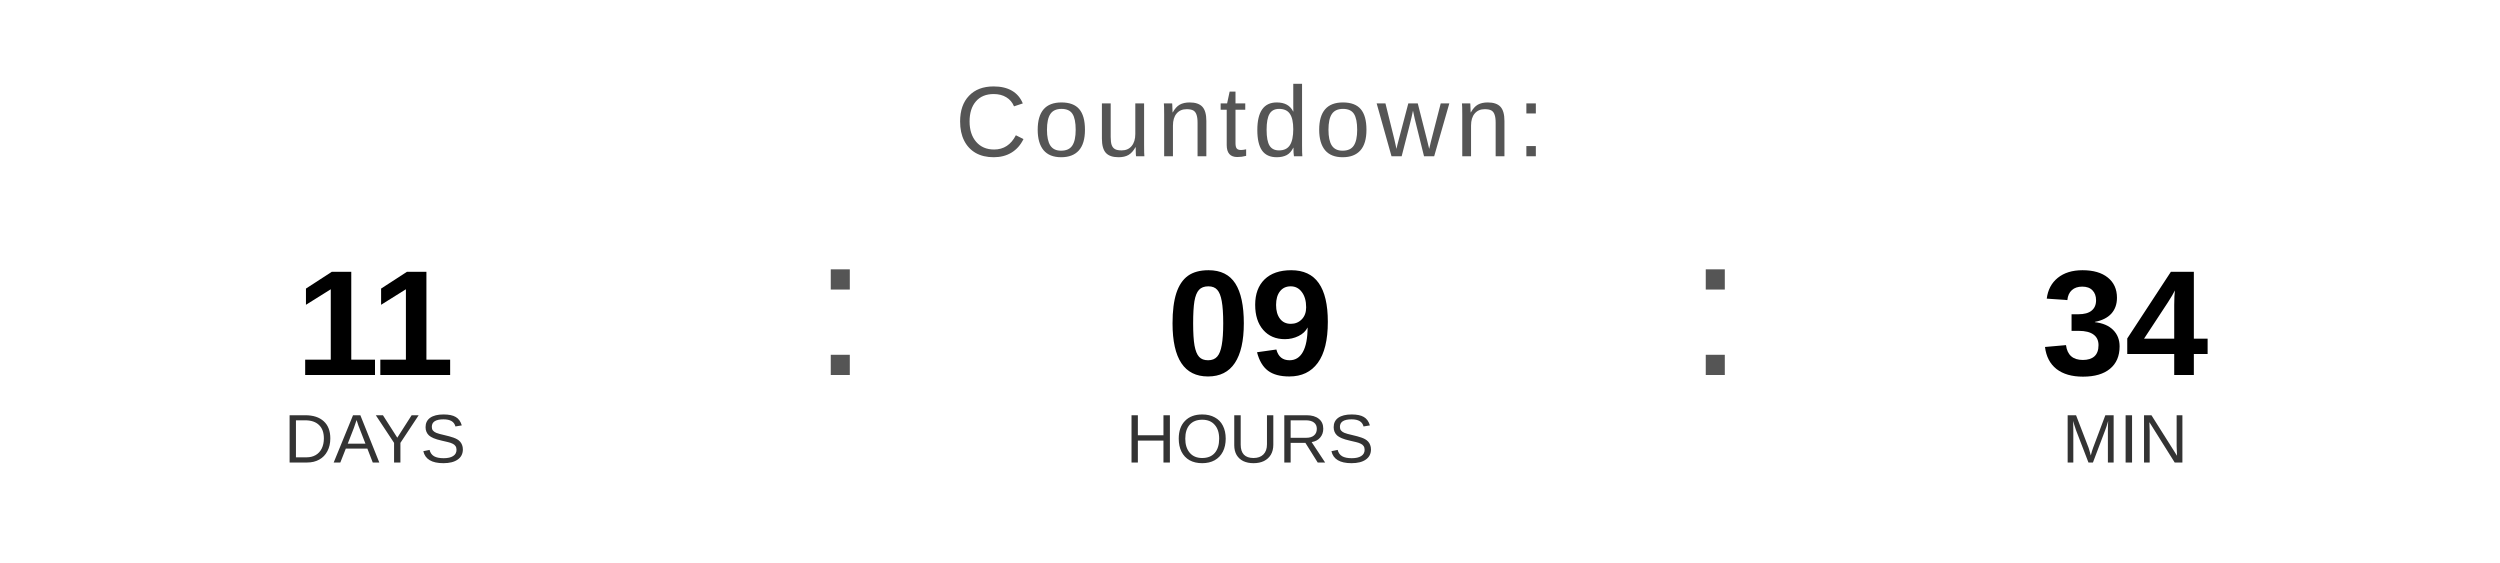
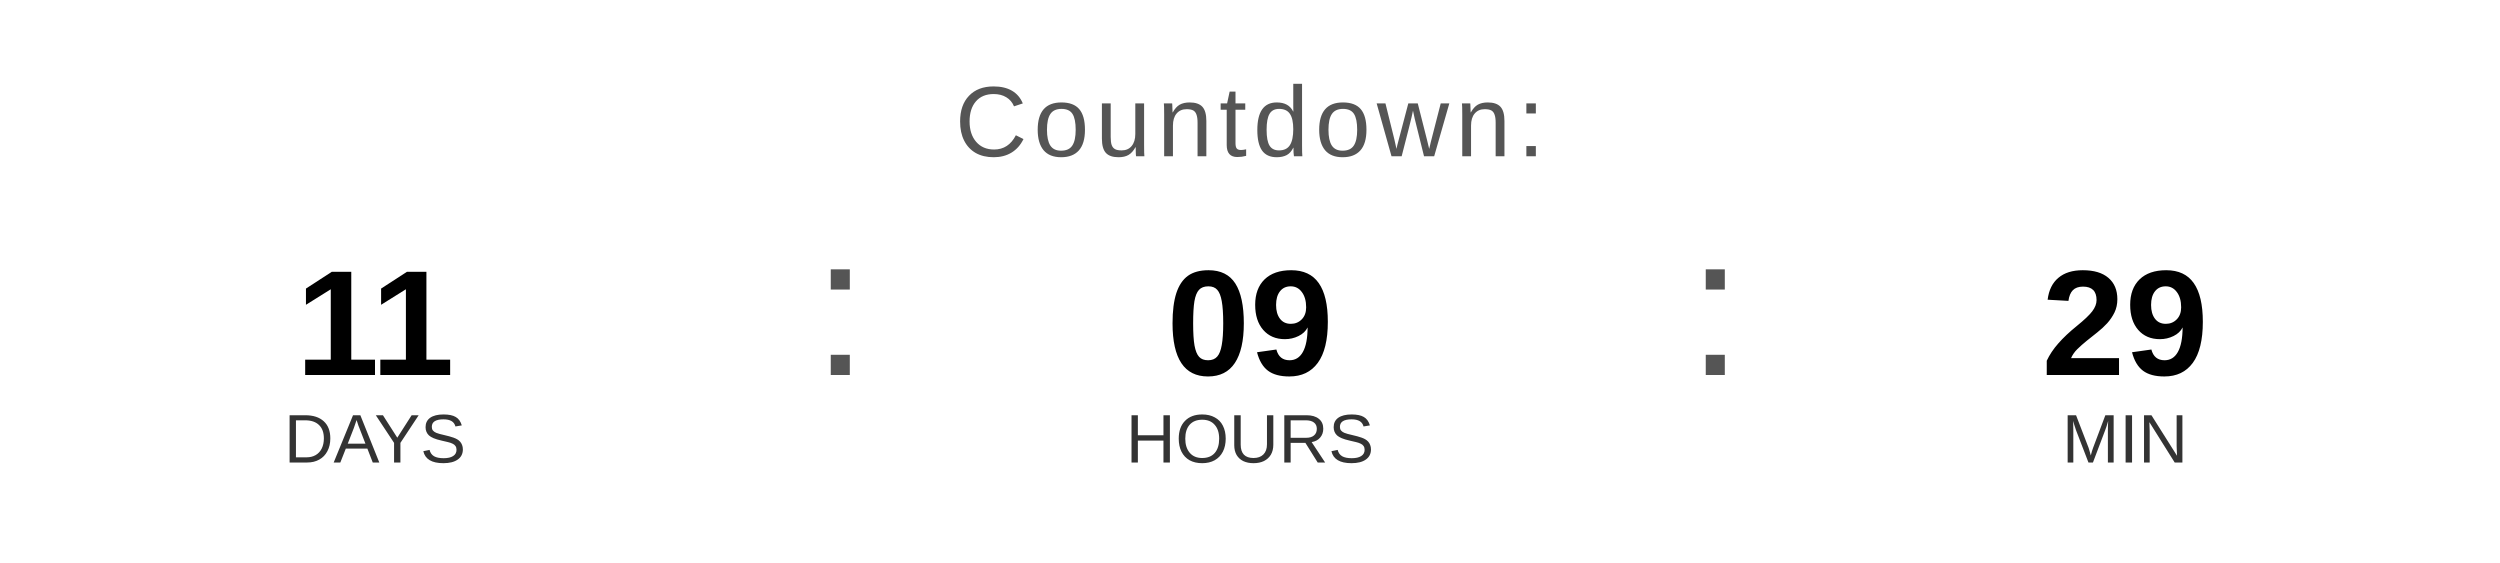
<svg xmlns="http://www.w3.org/2000/svg" width="400" height="90" viewBox="0 0 400 90">
  <text x="200" y="25" font-family="Arial, Helvetica, sans-serif" font-size="16" fill="#555555" text-anchor="middle" letter-spacing="1">
    Countdown:
  </text>
  <text x="60" y="60" font-family="Arial, Helvetica, sans-serif" font-size="24" font-weight="bold" fill="#000000" text-anchor="middle">11</text>
  <text x="60" y="74" font-family="Arial, Helvetica, sans-serif" font-size="11" fill="#333333" text-anchor="middle">DAYS</text>
  <text x="130" y="60" font-family="Arial, sans-serif" font-size="32" fill="#555555">:</text>
  <text x="200" y="60" font-family="Arial, Helvetica, sans-serif" font-size="24" font-weight="bold" fill="#000000" text-anchor="middle">09</text>
  <text x="200" y="74" font-family="Arial, Helvetica, sans-serif" font-size="11" fill="#333333" text-anchor="middle">HOURS</text>
  <text x="270" y="60" font-family="Arial, sans-serif" font-size="32" fill="#555555">:</text>
-   <text x="340" y="60" font-family="Arial, Helvetica, sans-serif" font-size="24" font-weight="bold" fill="#000000" text-anchor="middle">34</text>
+   <text x="340" y="60" font-family="Arial, Helvetica, sans-serif" font-size="24" font-weight="bold" fill="#000000" text-anchor="middle">29</text>
  <text x="340" y="74" font-family="Arial, Helvetica, sans-serif" font-size="11" fill="#333333" text-anchor="middle">MIN</text>
</svg>
